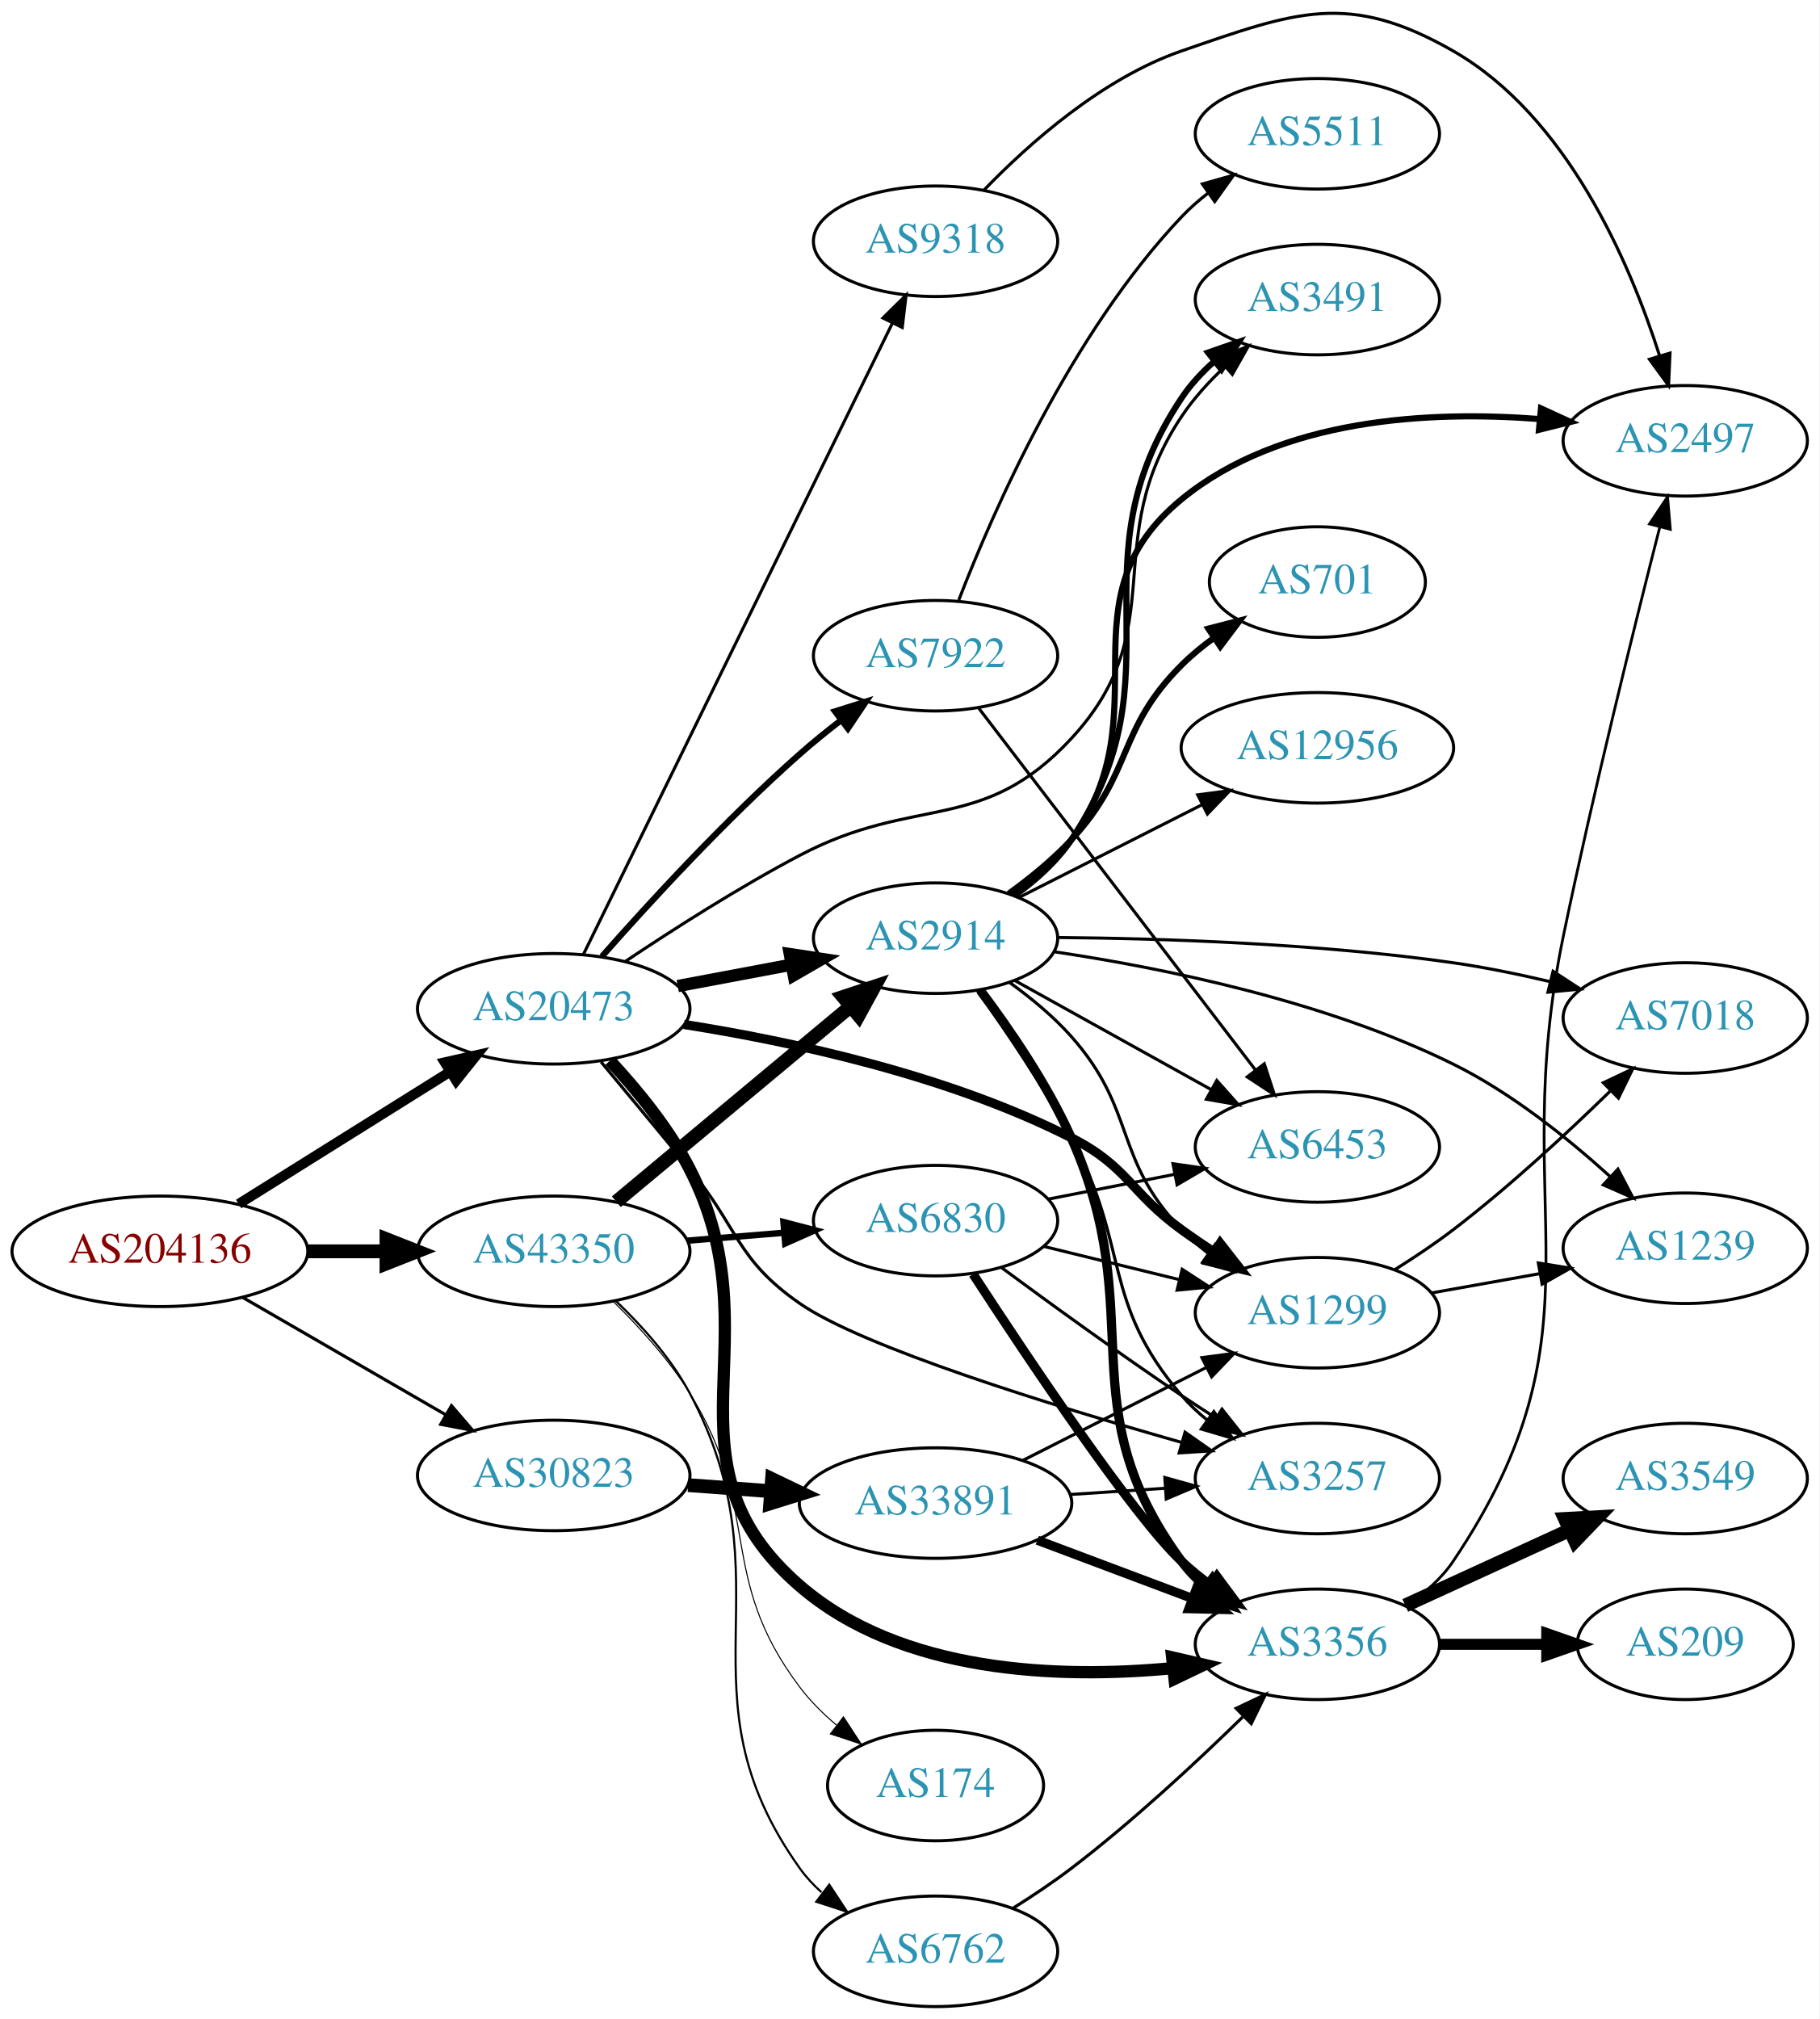
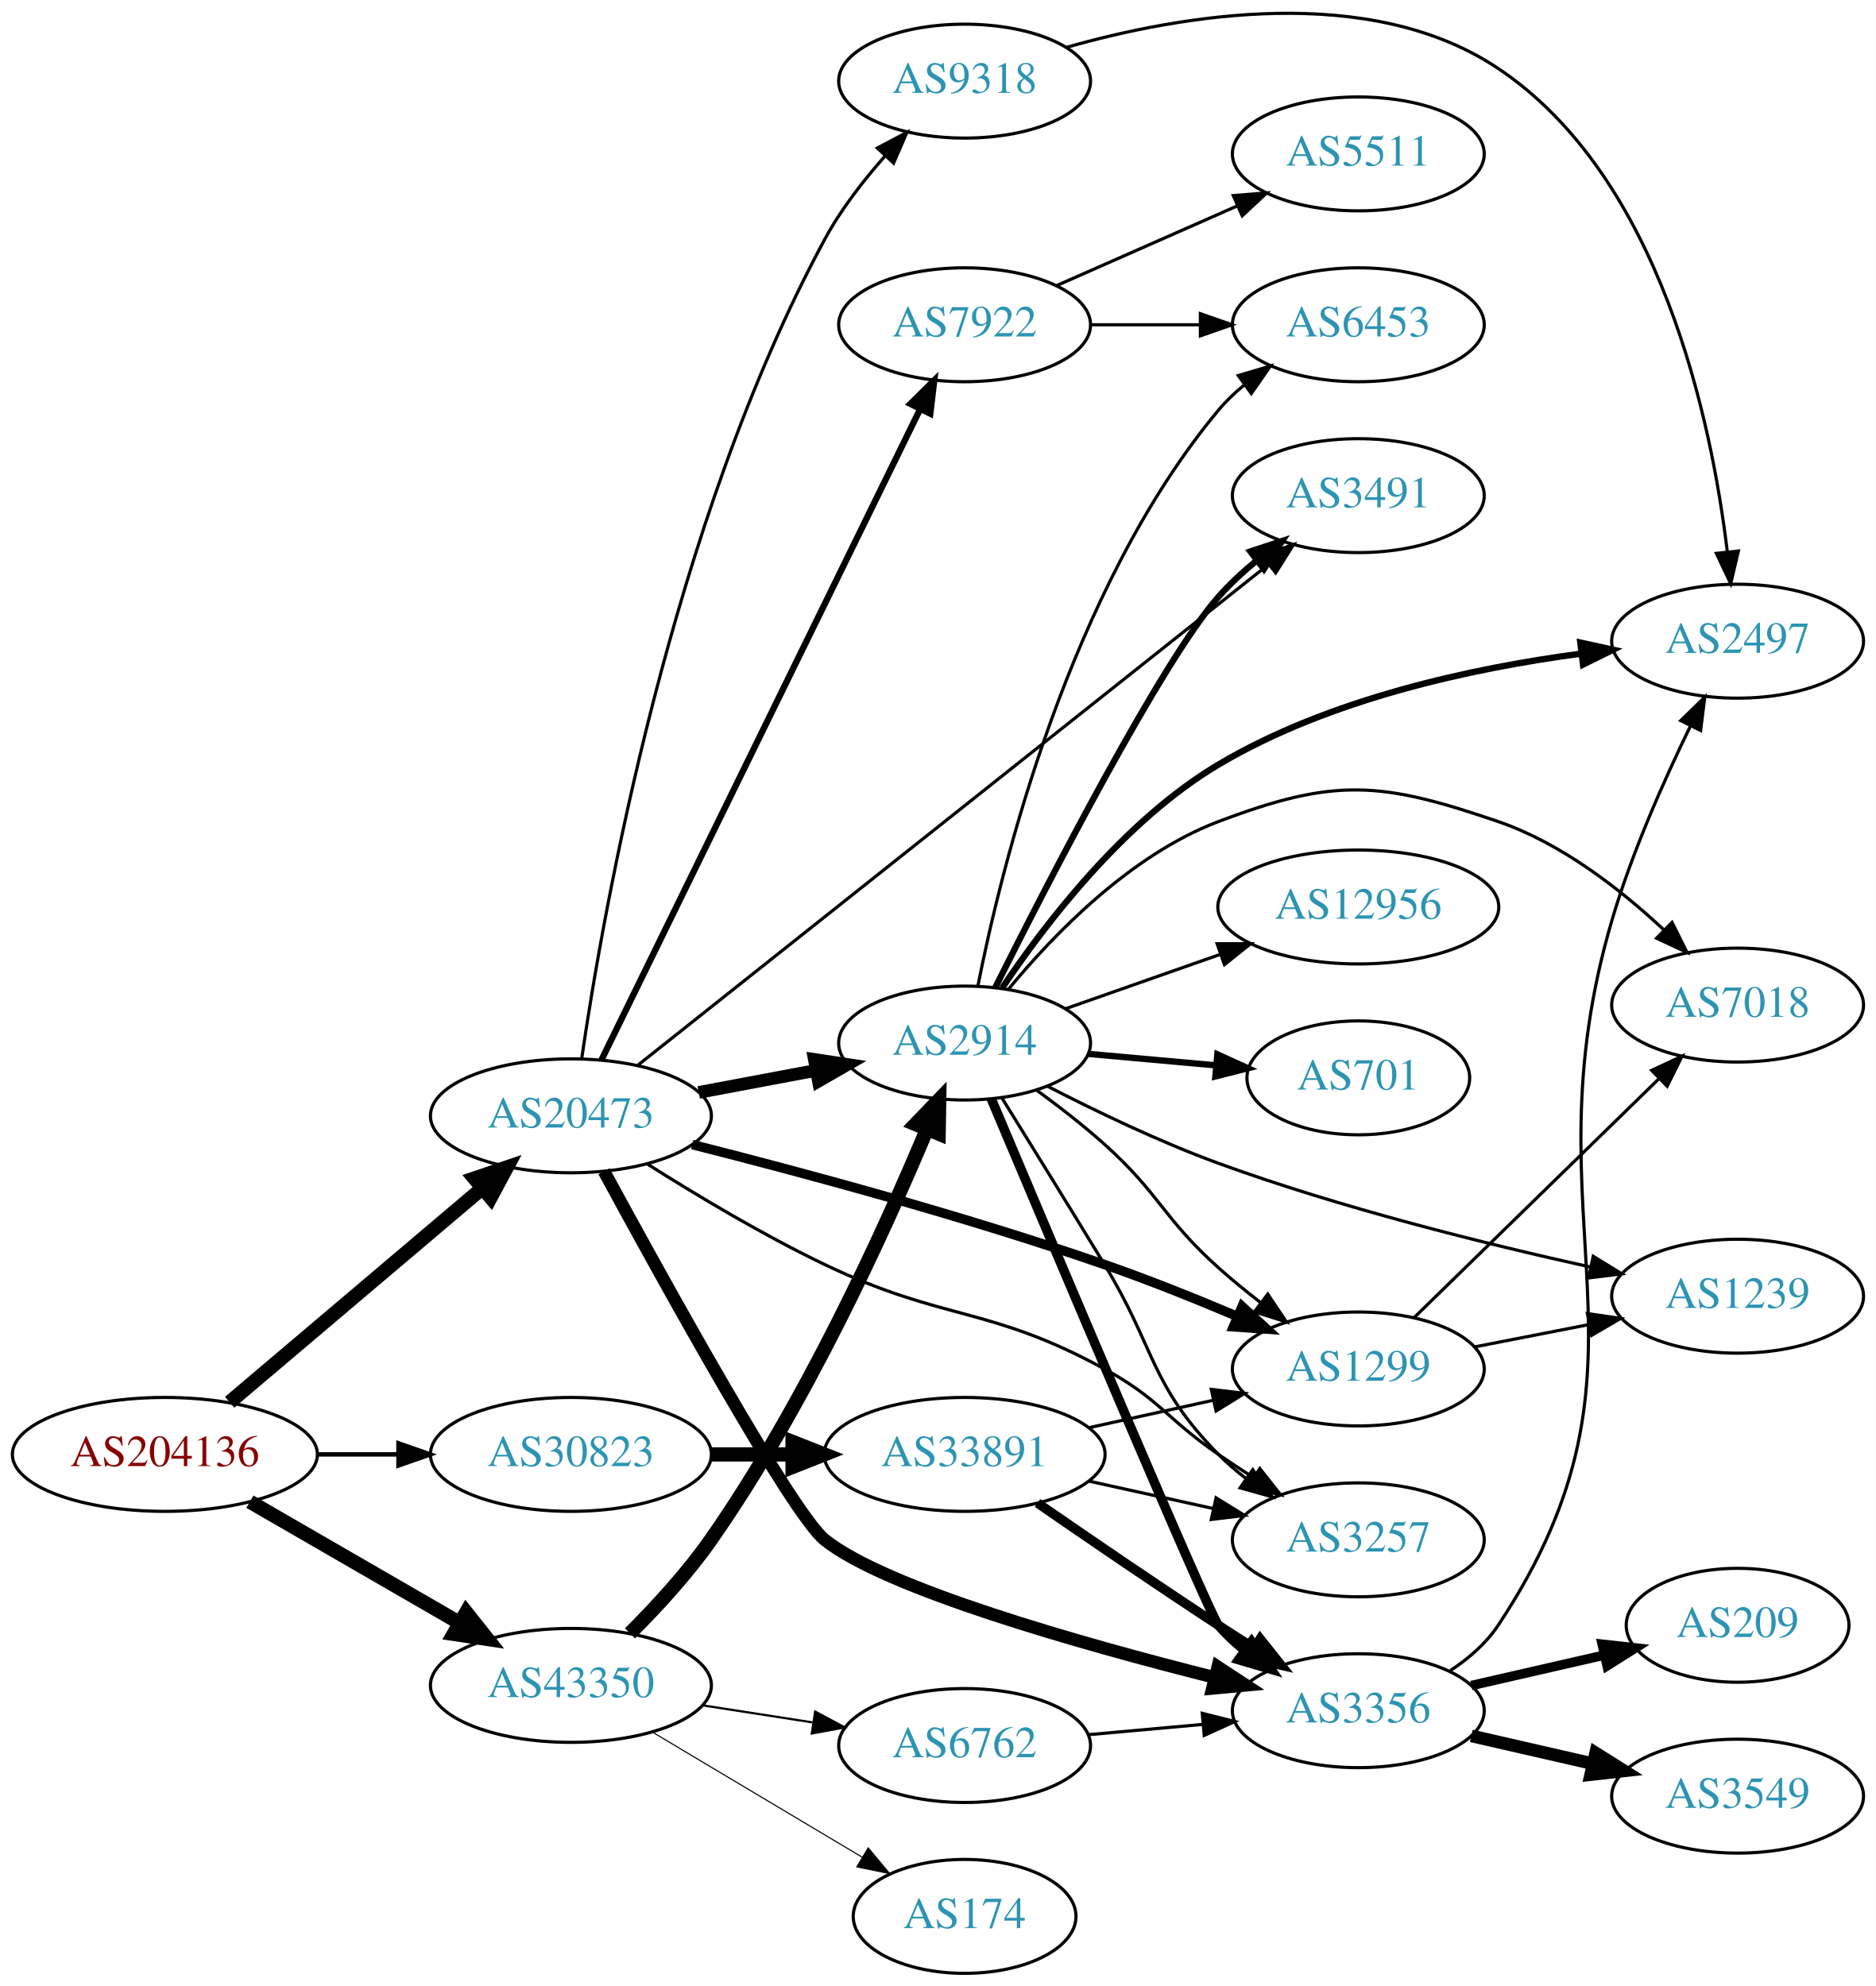
- <svg xmlns="http://www.w3.org/2000/svg" xmlns:xlink="http://www.w3.org/1999/xlink" width="593pt" height="658pt" viewBox="0.00 0.00 592.66 657.54">
-   <g id="graph0" class="graph" transform="scale(1 1) rotate(0) translate(4 653.538)">
-     <polygon fill="white" stroke="none" points="-4,4 -4,-653.538 588.661,-653.538 588.661,4 -4,4" />
+ <svg xmlns="http://www.w3.org/2000/svg" xmlns:xlink="http://www.w3.org/1999/xlink" width="593pt" height="628pt" viewBox="0.00 0.00 592.66 627.63">
+   <g id="graph0" class="graph" transform="scale(1 1) rotate(0) translate(4 623.634)">
+     <polygon fill="white" stroke="none" points="-4,4 -4,-623.634 588.661,-623.634 588.661,4 -4,4" />
    <g id="node1" class="node">
      <g id="a_node1">
        <a xlink:href="/asn/204136" xlink:title="AS204136 ~ SILENT-GHOST-AS [AT]">
-           <ellipse fill="#ffffff" stroke="black" cx="48.096" cy="-246" rx="48.192" ry="18" />
-           <text text-anchor="middle" x="48.096" y="-242.3" font-family="Times,serif" font-size="14.00" fill="#880000">AS204136</text>
+           <ellipse fill="#ffffff" stroke="black" cx="48.096" cy="-164" rx="48.192" ry="18" />
+           <text text-anchor="middle" x="48.096" y="-160.3" font-family="Times,serif" font-size="14.00" fill="#880000">AS204136</text>
        </a>
      </g>
    </g>
    <g id="node2" class="node">
      <g id="a_node2">
        <a xlink:href="/asn/20473" xlink:title="AS20473 ~ Choopa, LLC [US]">
-           <ellipse fill="#ffffff" stroke="black" cx="176.388" cy="-325" rx="44.393" ry="18" />
-           <text text-anchor="middle" x="176.388" y="-321.3" font-family="Times,serif" font-size="14.00" fill="#2c94b3">AS20473</text>
+           <ellipse fill="#ffffff" stroke="black" cx="176.388" cy="-271" rx="44.393" ry="18" />
+           <text text-anchor="middle" x="176.388" y="-267.3" font-family="Times,serif" font-size="14.00" fill="#2c94b3">AS20473</text>
        </a>
      </g>
    </g>
    <g id="edge1" class="edge">
-       <path fill="none" stroke="black" stroke-width="3.273" d="M73.746,-261.42C93.43,-273.733 121.185,-291.095 142.719,-304.565" />
-       <polygon fill="black" stroke="black" stroke-width="3.273" points="140.894,-307.552 151.229,-309.888 144.607,-301.617 140.894,-307.552" />
+       <path fill="none" stroke="black" stroke-width="4.5" d="M68.552,-180.484C89.936,-198.602 124.433,-227.829 148.419,-248.151" />
+       <polygon fill="black" stroke="black" stroke-width="4.5" points="145.941,-251.213 156.116,-254.673 151.032,-245.204 145.941,-251.213" />
    </g>
    <g id="node3" class="node">
      <g id="a_node3">
        <a xlink:href="/asn/30823" xlink:title="AS30823 ~ combahton GmbH [DE]">
-           <ellipse fill="#ffffff" stroke="black" cx="176.388" cy="-173" rx="44.393" ry="18" />
-           <text text-anchor="middle" x="176.388" y="-169.3" font-family="Times,serif" font-size="14.00" fill="#2c94b3">AS30823</text>
+           <ellipse fill="#ffffff" stroke="black" cx="176.388" cy="-164" rx="44.393" ry="18" />
+           <text text-anchor="middle" x="176.388" y="-160.3" font-family="Times,serif" font-size="14.00" fill="#2c94b3">AS30823</text>
        </a>
      </g>
    </g>
    <g id="edge2" class="edge">
-       <path fill="none" stroke="black" stroke-width="1.023" d="M74.957,-231.051C94.068,-220.005 120.276,-204.856 141.127,-192.803" />
-       <polygon fill="black" stroke="black" stroke-width="1.023" points="143.086,-195.714 149.992,-187.679 139.583,-189.654 143.086,-195.714" />
+       <path fill="none" stroke="black" stroke-width="1.406" d="M96.481,-164C104.742,-164 113.386,-164 121.799,-164" />
+       <polygon fill="black" stroke="black" stroke-width="1.406" points="121.904,-167.5 131.904,-164 121.904,-160.5 121.904,-167.5" />
    </g>
    <g id="node4" class="node">
      <g id="a_node4">
        <a xlink:href="/asn/43350" xlink:title="AS43350 ~ NForce Entertainment B.V. [NL]">
-           <ellipse fill="#ffffff" stroke="black" cx="176.388" cy="-246" rx="44.393" ry="18" />
-           <text text-anchor="middle" x="176.388" y="-242.3" font-family="Times,serif" font-size="14.00" fill="#2c94b3">AS43350</text>
+           <ellipse fill="#ffffff" stroke="black" cx="176.388" cy="-91" rx="44.393" ry="18" />
+           <text text-anchor="middle" x="176.388" y="-87.3" font-family="Times,serif" font-size="14.00" fill="#2c94b3">AS43350</text>
        </a>
      </g>
    </g>
    <g id="edge3" class="edge">
-       <path fill="none" stroke="black" stroke-width="4.5" d="M96.481,-246C104.742,-246 113.386,-246 121.799,-246" />
-       <polygon fill="black" stroke="black" stroke-width="4.5" points="121.904,-249.938 131.904,-246 121.904,-242.063 121.904,-249.938" />
+       <path fill="none" stroke="black" stroke-width="4.5" d="M74.957,-149.051C94.068,-138.005 120.276,-122.856 141.127,-110.803" />
+       <polygon fill="black" stroke="black" stroke-width="4.5" points="143.305,-114.093 149.992,-105.679 139.364,-107.275 143.305,-114.093" />
    </g>
    <g id="node5" class="node">
      <g id="a_node5">
-         <a xlink:href="/asn/3257" xlink:title="AS3257 ~ GTT [DE]">
-           <ellipse fill="#ffffff" stroke="black" cx="425.172" cy="-172" rx="39.794" ry="18" />
-           <text text-anchor="middle" x="425.172" y="-168.3" font-family="Times,serif" font-size="14.00" fill="#2c94b3">AS3257</text>
+         <a xlink:href="/asn/3491" xlink:title="AS3491 ~ PCCW Global, Inc. [US]">
+           <ellipse fill="#ffffff" stroke="black" cx="425.172" cy="-467" rx="39.794" ry="18" />
+           <text text-anchor="middle" x="425.172" y="-463.3" font-family="Times,serif" font-size="14.00" fill="#2c94b3">AS3491</text>
        </a>
      </g>
    </g>
    <g id="edge4" class="edge">
-       <path fill="none" stroke="black" d="M191.819,-307.693C200.229,-297.591 211.028,-284.591 220.584,-273 236.656,-253.504 235.822,-243.401 256.584,-229 276.981,-214.852 338.372,-195.861 380.897,-183.774" />
-       <polygon fill="black" stroke="black" points="382.052,-187.085 390.729,-181.006 380.155,-180.347 382.052,-187.085" />
+       <path fill="none" stroke="black" d="M197.583,-287.04C241.655,-322.042 346.512,-405.321 396.606,-445.107" />
+       <polygon fill="black" stroke="black" points="394.721,-448.079 404.728,-451.558 399.074,-442.597 394.721,-448.079" />
    </g>
    <g id="node6" class="node">
      <g id="a_node6">
-         <a xlink:href="/asn/3356" xlink:title="AS3356 ~ Level 3 Parent, LLC [US]">
-           <ellipse fill="#ffffff" stroke="black" cx="425.172" cy="-118" rx="39.794" ry="18" />
-           <text text-anchor="middle" x="425.172" y="-114.3" font-family="Times,serif" font-size="14.00" fill="#2c94b3">AS3356</text>
+         <a xlink:href="/asn/1299" xlink:title="AS1299 ~ Telia Carrier [EU]">
+           <ellipse fill="#ffffff" stroke="black" cx="425.172" cy="-191" rx="39.794" ry="18" />
+           <text text-anchor="middle" x="425.172" y="-187.3" font-family="Times,serif" font-size="14.00" fill="#2c94b3">AS1299</text>
        </a>
      </g>
    </g>
    <g id="edge5" class="edge">
-       <path fill="none" stroke="black" stroke-width="4" d="M194.679,-308.099C203.572,-298.54 213.915,-285.935 220.584,-273 249.233,-217.424 209.266,-177.873 256.584,-137 289.599,-108.481 340.951,-106.722 378.112,-110.235" />
-       <polygon fill="black" stroke="black" stroke-width="4" points="377.866,-113.729 388.19,-111.348 378.635,-106.771 377.866,-113.729" />
+       <path fill="none" stroke="black" stroke-width="3" d="M214.732,-261.914C248.961,-253.259 300.871,-239.31 344.976,-224 358.903,-219.165 373.9,-213.136 387.056,-207.559" />
+       <polygon fill="black" stroke="black" stroke-width="3" points="388.463,-210.764 396.27,-203.601 385.7,-204.332 388.463,-210.764" />
    </g>
    <g id="node7" class="node">
      <g id="a_node7">
-         <a xlink:href="/asn/7922" xlink:title="AS7922 ~ Comcast Cable Communications, LLC [US]">
-           <ellipse fill="#ffffff" stroke="black" cx="300.78" cy="-440" rx="39.794" ry="18" />
-           <text text-anchor="middle" x="300.78" y="-436.3" font-family="Times,serif" font-size="14.00" fill="#2c94b3">AS7922</text>
+         <a xlink:href="/asn/2914" xlink:title="AS2914 ~ NTT America, Inc. [US]">
+           <ellipse fill="#ffffff" stroke="black" cx="300.78" cy="-294" rx="39.794" ry="18" />
+           <text text-anchor="middle" x="300.78" y="-290.3" font-family="Times,serif" font-size="14.00" fill="#2c94b3">AS2914</text>
        </a>
      </g>
    </g>
    <g id="edge6" class="edge">
-       <path fill="none" stroke="black" stroke-width="2" d="M192.08,-342.039C207.418,-359.421 232.544,-386.779 256.584,-408 260.782,-411.706 265.385,-415.433 269.972,-418.967" />
-       <polygon fill="black" stroke="black" stroke-width="2" points="268.021,-421.878 278.122,-425.074 272.219,-416.276 268.021,-421.878" />
+       <path fill="none" stroke="black" stroke-width="4" d="M216.787,-278.404C228.579,-280.62 241.614,-283.069 253.791,-285.358" />
+       <polygon fill="black" stroke="black" stroke-width="4" points="253.297,-288.826 263.772,-287.233 254.59,-281.947 253.297,-288.826" />
    </g>
    <g id="node8" class="node">
      <g id="a_node8">
-         <a xlink:href="/asn/1299" xlink:title="AS1299 ~ Telia Carrier [EU]">
-           <ellipse fill="#ffffff" stroke="black" cx="425.172" cy="-226" rx="39.794" ry="18" />
-           <text text-anchor="middle" x="425.172" y="-222.3" font-family="Times,serif" font-size="14.00" fill="#2c94b3">AS1299</text>
+         <a xlink:href="/asn/3356" xlink:title="AS3356 ~ Level 3 Parent, LLC [US]">
+           <ellipse fill="#ffffff" stroke="black" cx="425.172" cy="-83" rx="39.794" ry="18" />
+           <text text-anchor="middle" x="425.172" y="-79.3" font-family="Times,serif" font-size="14.00" fill="#2c94b3">AS3356</text>
        </a>
      </g>
    </g>
    <g id="edge7" class="edge">
-       <path fill="none" stroke="black" stroke-width="3" d="M218.81,-319.9C253.884,-314.371 304.731,-303.45 344.976,-283 363.543,-273.565 364.106,-265.215 380.976,-253 384.36,-250.549 387.967,-248.084 391.599,-245.692" />
-       <polygon fill="black" stroke="black" stroke-width="3" points="393.497,-248.632 400.025,-240.287 389.718,-242.74 393.497,-248.632" />
+       <path fill="none" stroke="black" stroke-width="4" d="M186.838,-253.467C205.521,-219.046 246.267,-145.247 256.584,-137 275.76,-121.671 336.847,-104.32 379.704,-93.518" />
+       <polygon fill="black" stroke="black" stroke-width="4" points="380.768,-96.86 389.629,-91.051 379.08,-90.067 380.768,-96.86" />
    </g>
    <g id="node9" class="node">
      <g id="a_node9">
-         <a xlink:href="/asn/9318" xlink:title="AS9318 ~ SK Broadband Co Ltd [KR]">
-           <ellipse fill="#ffffff" stroke="black" cx="300.78" cy="-575" rx="39.794" ry="18" />
-           <text text-anchor="middle" x="300.78" y="-571.3" font-family="Times,serif" font-size="14.00" fill="#2c94b3">AS9318</text>
+         <a xlink:href="/asn/7922" xlink:title="AS7922 ~ Comcast Cable Communications, LLC [US]">
+           <ellipse fill="#ffffff" stroke="black" cx="300.78" cy="-521" rx="39.794" ry="18" />
+           <text text-anchor="middle" x="300.78" y="-517.3" font-family="Times,serif" font-size="14.00" fill="#2c94b3">AS7922</text>
        </a>
      </g>
    </g>
    <g id="edge8" class="edge">
-       <path fill="none" stroke="black" d="M185.994,-342.58C207.106,-385.702 261.563,-496.939 286.704,-548.291" />
-       <polygon fill="black" stroke="black" points="283.642,-549.997 291.183,-557.44 289.929,-546.919 283.642,-549.997" />
+       <path fill="none" stroke="black" stroke-width="2" d="M185.994,-288.58C207.106,-331.702 261.563,-442.939 286.704,-494.291" />
+       <polygon fill="black" stroke="black" stroke-width="2" points="283.642,-495.997 291.183,-503.44 289.929,-492.919 283.642,-495.997" />
    </g>
    <g id="node10" class="node">
      <g id="a_node10">
-         <a xlink:href="/asn/2914" xlink:title="AS2914 ~ NTT America, Inc. [US]">
-           <ellipse fill="#ffffff" stroke="black" cx="300.78" cy="-348" rx="39.794" ry="18" />
-           <text text-anchor="middle" x="300.78" y="-344.3" font-family="Times,serif" font-size="14.00" fill="#2c94b3">AS2914</text>
+         <a xlink:href="/asn/3257" xlink:title="AS3257 ~ GTT [DE]">
+           <ellipse fill="#ffffff" stroke="black" cx="425.172" cy="-137" rx="39.794" ry="18" />
+           <text text-anchor="middle" x="425.172" y="-133.3" font-family="Times,serif" font-size="14.00" fill="#2c94b3">AS3257</text>
        </a>
      </g>
    </g>
    <g id="edge9" class="edge">
-       <path fill="none" stroke="black" stroke-width="4" d="M216.787,-332.404C228.579,-334.62 241.614,-337.069 253.791,-339.358" />
-       <polygon fill="black" stroke="black" stroke-width="4" points="253.297,-342.826 263.772,-341.233 254.59,-335.947 253.297,-342.826" />
+       <path fill="none" stroke="black" d="M200.692,-255.672C216.156,-245.88 237.115,-233.319 256.584,-224 294.407,-205.894 308.183,-211.119 344.976,-191 362.524,-181.404 364.481,-175.311 380.976,-164 384.504,-161.581 388.241,-159.111 391.983,-156.698" />
+       <polygon fill="black" stroke="black" points="394.054,-159.528 400.623,-151.216 390.304,-153.618 394.054,-159.528" />
    </g>
    <g id="node11" class="node">
      <g id="a_node11">
-         <a xlink:href="/asn/3491" xlink:title="AS3491 ~ PCCW Global, Inc. [US]">
-           <ellipse fill="#ffffff" stroke="black" cx="425.172" cy="-556" rx="39.794" ry="18" />
-           <text text-anchor="middle" x="425.172" y="-552.3" font-family="Times,serif" font-size="14.00" fill="#2c94b3">AS3491</text>
+         <a xlink:href="/asn/9318" xlink:title="AS9318 ~ SK Broadband Co Ltd [KR]">
+           <ellipse fill="#ffffff" stroke="black" cx="300.78" cy="-598" rx="39.794" ry="18" />
+           <text text-anchor="middle" x="300.78" y="-594.3" font-family="Times,serif" font-size="14.00" fill="#2c94b3">AS9318</text>
        </a>
      </g>
    </g>
    <g id="edge10" class="edge">
-       <path fill="none" stroke="black" d="M199.699,-340.414C215.266,-350.834 236.728,-364.547 256.584,-375 294.422,-394.92 315.905,-381.64 344.976,-413 378.514,-449.179 353.537,-477.001 380.976,-518 384.858,-523.8 389.838,-529.265 395.029,-534.146" />
-       <polygon fill="black" stroke="black" points="392.853,-536.892 402.681,-540.849 397.466,-531.627 392.853,-536.892" />
+       <path fill="none" stroke="black" d="M179.809,-289.195C186.479,-335.035 207.95,-458.017 256.584,-548 261.656,-557.385 268.744,-566.55 275.713,-574.416" />
+       <polygon fill="black" stroke="black" points="273.2,-576.853 282.564,-581.81 278.334,-572.096 273.2,-576.853" />
    </g>
    <g id="node21" class="node">
      <g id="a_node21">
        <a xlink:href="/asn/33891" xlink:title="AS33891 ~ CORE-BACKBONE GMBH GLOBAL NETWORK [DE]">
          <ellipse fill="#ffffff" stroke="black" cx="300.78" cy="-164" rx="44.393" ry="18" />
          <text text-anchor="middle" x="300.78" y="-160.3" font-family="Times,serif" font-size="14.00" fill="#2c94b3">AS33891</text>
        </a>
      </g>
    </g>
    <g id="edge29" class="edge">
-       <path fill="none" stroke="black" stroke-width="4.5" d="M220.194,-169.852C228.909,-169.211 238.172,-168.53 247.182,-167.868" />
-       <polygon fill="black" stroke="black" stroke-width="4.5" points="247.519,-171.791 257.204,-167.131 246.942,-163.937 247.519,-171.791" />
-     </g>
-     <g id="edge34" class="edge">
-       <path fill="none" stroke="black" stroke-width="4.5" d="M196.781,-262.162C217.402,-279.348 250.154,-306.642 273.177,-325.83" />
-       <polygon fill="black" stroke="black" stroke-width="4.5" points="270.676,-328.871 280.879,-332.249 275.718,-322.822 270.676,-328.871" />
+       <path fill="none" stroke="black" stroke-width="4.5" d="M220.883,-164C229.089,-164 237.761,-164 246.233,-164" />
+       <polygon fill="black" stroke="black" stroke-width="4.5" points="246.424,-167.938 256.424,-164 246.424,-160.063 246.424,-167.938" />
+     </g>
+     <g id="edge33" class="edge">
+       <path fill="none" stroke="black" stroke-width="4.5" d="M195.05,-107.457C203.415,-115.808 213.172,-126.409 220.584,-137 250.246,-179.388 275.342,-234.457 288.919,-266.842" />
+       <polygon fill="black" stroke="black" stroke-width="4.5" points="285.296,-268.387 292.754,-276.125 292.575,-265.38 285.296,-268.387" />
    </g>
    <g id="node22" class="node">
      <g id="a_node22">
-         <a xlink:href="/asn/6830" xlink:title="AS6830 ~ LibertyGlobal [AT]">
-           <ellipse fill="#ffffff" stroke="black" cx="300.78" cy="-256" rx="39.794" ry="18" />
-           <text text-anchor="middle" x="300.78" y="-252.3" font-family="Times,serif" font-size="14.00" fill="#2c94b3">AS6830</text>
-         </a>
-       </g>
-     </g>
-     <g id="edge33" class="edge">
-       <path fill="none" stroke="black" stroke-width="2.077" d="M219.851,-249.469C230,-250.299 240.91,-251.19 251.308,-252.04" />
-       <polygon fill="black" stroke="black" stroke-width="2.077" points="251.235,-255.545 261.487,-252.871 251.805,-248.568 251.235,-255.545" />
+         <a xlink:href="/asn/6762" xlink:title="AS6762 ~ TELECOM ITALIA SPARKLE S.p.A. [IT]">
+           <ellipse fill="#ffffff" stroke="black" cx="300.78" cy="-72" rx="39.794" ry="18" />
+           <text text-anchor="middle" x="300.78" y="-68.3" font-family="Times,serif" font-size="14.00" fill="#2c94b3">AS6762</text>
+         </a>
+       </g>
+     </g>
+     <g id="edge34" class="edge">
+       <path fill="none" stroke="black" stroke-width="0.692" d="M218.142,-84.673C229.216,-82.954 241.299,-81.078 252.693,-79.31" />
+       <polygon fill="black" stroke="black" stroke-width="0.692" points="253.568,-82.716 262.913,-77.723 252.494,-75.799 253.568,-82.716" />
    </g>
    <g id="node23" class="node">
      <g id="a_node23">
-         <a xlink:href="/asn/6762" xlink:title="AS6762 ~ TELECOM ITALIA SPARKLE S.p.A. [IT]">
-           <ellipse fill="#ffffff" stroke="black" cx="300.78" cy="-18" rx="39.794" ry="18" />
-           <text text-anchor="middle" x="300.78" y="-14.3" font-family="Times,serif" font-size="14.00" fill="#2c94b3">AS6762</text>
+         <a xlink:href="/asn/174" xlink:title="AS174 ~ Cogent Communications [US]">
+           <ellipse fill="#ffffff" stroke="black" cx="300.78" cy="-18" rx="35.194" ry="18" />
+           <text text-anchor="middle" x="300.78" y="-14.3" font-family="Times,serif" font-size="14.00" fill="#2c94b3">AS174</text>
        </a>
      </g>
    </g>
    <g id="edge35" class="edge">
-       <path fill="none" stroke="black" stroke-width="0.692" d="M196.637,-229.83C205.16,-221.702 214.591,-211.206 220.584,-200 253.936,-137.636 215.481,-102.552 256.584,-45 258.588,-42.193 260.984,-39.615 263.607,-37.261" />
-       <polygon fill="black" stroke="black" stroke-width="0.692" points="266.159,-39.716 271.985,-30.866 261.912,-34.151 266.159,-39.716" />
-     </g>
-     <g id="node24" class="node">
-       <g id="a_node24">
-         <a xlink:href="/asn/174" xlink:title="AS174 ~ Cogent Communications [US]">
-           <ellipse fill="#ffffff" stroke="black" cx="300.78" cy="-72" rx="35.194" ry="18" />
-           <text text-anchor="middle" x="300.78" y="-68.3" font-family="Times,serif" font-size="14.00" fill="#2c94b3">AS174</text>
-         </a>
-       </g>
-     </g>
-     <g id="edge36" class="edge">
-       <path fill="none" stroke="black" stroke-width="0.346" d="M195.992,-229.457C204.374,-221.248 213.872,-210.791 220.584,-200 244.648,-161.305 229.152,-140.386 256.584,-104 259.955,-99.529 264.118,-95.395 268.518,-91.687" />
-       <polygon fill="black" stroke="black" stroke-width="0.346" points="270.78,-94.363 276.572,-85.491 266.512,-88.815 270.78,-94.363" />
+       <path fill="none" stroke="black" stroke-width="0.346" d="M202.155,-76.227C221.261,-64.832 247.815,-48.994 268.406,-36.712" />
+       <polygon fill="black" stroke="black" stroke-width="0.346" points="270.317,-39.648 277.113,-31.52 266.731,-33.636 270.317,-39.648" />
+     </g>
+     <g id="node14" class="node">
+       <g id="a_node14">
+         <a xlink:href="/asn/1239" xlink:title="AS1239 ~ Sprint [US]">
+           <ellipse fill="#ffffff" stroke="black" cx="545.014" cy="-214" rx="39.794" ry="18" />
+           <text text-anchor="middle" x="545.014" y="-210.3" font-family="Times,serif" font-size="14.00" fill="#2c94b3">AS1239</text>
+         </a>
+       </g>
+     </g>
+     <g id="edge25" class="edge">
+       <path fill="none" stroke="black" d="M461.848,-197.963C473.28,-200.194 486.102,-202.697 498.155,-205.049" />
+       <polygon fill="black" stroke="black" points="497.567,-208.501 508.053,-206.981 498.908,-201.63 497.567,-208.501" />
+     </g>
+     <g id="node16" class="node">
+       <g id="a_node16">
+         <a xlink:href="/asn/7018" xlink:title="AS7018 ~ AT&amp;T Services, Inc. [US]">
+           <ellipse fill="#ffffff" stroke="black" cx="545.014" cy="-306" rx="39.794" ry="18" />
+           <text text-anchor="middle" x="545.014" y="-302.3" font-family="Times,serif" font-size="14.00" fill="#2c94b3">AS7018</text>
+         </a>
+       </g>
+     </g>
+     <g id="edge24" class="edge">
+       <path fill="none" stroke="black" d="M442.806,-207.233C462.984,-226.924 497.147,-260.263 520.134,-282.696" />
+       <polygon fill="black" stroke="black" points="517.864,-285.37 527.465,-289.85 522.753,-280.361 517.864,-285.37" />
+     </g>
+     <g id="edge13" class="edge">
+       <path fill="none" stroke="black" stroke-width="2" d="M310.424,-311.465C326.959,-344.494 363.014,-414.623 380.976,-435 384.511,-439.01 388.627,-442.828 392.886,-446.339" />
+       <polygon fill="black" stroke="black" stroke-width="2" points="391.078,-449.363 401.14,-452.681 395.343,-443.813 391.078,-449.363" />
+     </g>
+     <g id="edge19" class="edge">
+       <path fill="none" stroke="black" d="M323.495,-279.138C330.567,-273.981 338.308,-267.985 344.976,-262 362.53,-246.243 363.421,-238.757 380.976,-223 385.143,-219.259 389.73,-215.515 394.31,-211.973" />
+       <polygon fill="black" stroke="black" points="396.558,-214.662 402.457,-205.862 392.357,-209.063 396.558,-214.662" />
+     </g>
+     <g id="edge14" class="edge">
+       <path fill="none" stroke="black" stroke-width="3" d="M309.19,-276.404C328.315,-231.04 378.052,-113.406 380.976,-110 383.424,-107.148 386.249,-104.499 389.26,-102.063" />
+       <polygon fill="black" stroke="black" stroke-width="3" points="391.448,-104.801 397.528,-96.125 387.364,-99.116 391.448,-104.801" />
+     </g>
+     <g id="edge20" class="edge">
+       <path fill="none" stroke="black" d="M312.491,-276.777C321.268,-262.63 333.989,-242.055 344.976,-224 361.142,-197.434 359.187,-186.189 380.976,-164 383.609,-161.318 386.559,-158.783 389.647,-156.419" />
+       <polygon fill="black" stroke="black" points="391.821,-159.17 398.023,-150.58 387.818,-153.427 391.821,-159.17" />
    </g>
    <g id="node12" class="node">
      <g id="a_node12">
-         <a xlink:href="/asn/2497" xlink:title="AS2497 ~ Internet Initiative Japan Inc. [JP]">
-           <ellipse fill="#ffffff" stroke="black" cx="545.014" cy="-510" rx="39.794" ry="18" />
-           <text text-anchor="middle" x="545.014" y="-506.3" font-family="Times,serif" font-size="14.00" fill="#2c94b3">AS2497</text>
+         <a xlink:href="/asn/701" xlink:title="AS701 ~ UUNET [US]">
+           <ellipse fill="#ffffff" stroke="black" cx="425.172" cy="-283" rx="35.194" ry="18" />
+           <text text-anchor="middle" x="425.172" y="-279.3" font-family="Times,serif" font-size="14.00" fill="#2c94b3">AS701</text>
        </a>
      </g>
    </g>
    <g id="edge11" class="edge">
-       <path fill="none" stroke="black" stroke-width="0.9" d="M454.187,-130.713C459.994,-134.541 465.511,-139.281 469.368,-145 520.852,-221.327 486.614,-258.863 505.368,-349 515.1,-395.776 528.486,-449.681 536.678,-481.739" />
-       <polygon fill="black" stroke="black" stroke-width="0.9" points="533.367,-482.916 539.245,-491.731 540.147,-481.175 533.367,-482.916" />
+       <path fill="none" stroke="black" stroke-width="2" d="M339.834,-290.58C352.57,-289.435 366.873,-288.15 380.033,-286.967" />
+       <polygon fill="black" stroke="black" stroke-width="2" points="380.643,-290.426 390.29,-286.045 380.016,-283.454 380.643,-290.426" />
    </g>
    <g id="node13" class="node">
      <g id="a_node13">
-         <a xlink:href="/asn/3549" xlink:title="AS3549 ~ Level 3 Parent, LLC [US]">
-           <ellipse fill="#ffffff" stroke="black" cx="545.014" cy="-172" rx="39.794" ry="18" />
-           <text text-anchor="middle" x="545.014" y="-168.3" font-family="Times,serif" font-size="14.00" fill="#2c94b3">AS3549</text>
+         <a xlink:href="/asn/2497" xlink:title="AS2497 ~ Internet Initiative Japan Inc. [JP]">
+           <ellipse fill="#ffffff" stroke="black" cx="545.014" cy="-421" rx="39.794" ry="18" />
+           <text text-anchor="middle" x="545.014" y="-417.3" font-family="Times,serif" font-size="14.00" fill="#2c94b3">AS2497</text>
        </a>
      </g>
    </g>
    <g id="edge12" class="edge">
-       <path fill="none" stroke="black" stroke-width="4.5" d="M453.801,-130.661C469.758,-137.973 490.028,-147.261 507.311,-155.181" />
-       <polygon fill="black" stroke="black" stroke-width="4.5" points="505.827,-158.832 516.559,-159.419 509.108,-151.673 505.827,-158.832" />
-     </g>
-     <g id="node14" class="node">
-       <g id="a_node14">
-         <a xlink:href="/asn/209" xlink:title="AS209 ~ CenturyLink Communications, LLC [US]">
-           <ellipse fill="#ffffff" stroke="black" cx="545.014" cy="-118" rx="35.194" ry="18" />
-           <text text-anchor="middle" x="545.014" y="-114.3" font-family="Times,serif" font-size="14.00" fill="#2c94b3">AS209</text>
-         </a>
-       </g>
-     </g>
-     <g id="edge13" class="edge">
-       <path fill="none" stroke="black" stroke-width="3.6" d="M465.085,-118C476.171,-118 488.331,-118 499.713,-118" />
-       <polygon fill="black" stroke="black" stroke-width="3.6" points="499.895,-121.5 509.895,-118 499.895,-114.5 499.895,-121.5" />
+       <path fill="none" stroke="black" stroke-width="2" d="M312.658,-311.432C326.168,-331.584 351.119,-364.248 380.976,-382 416.003,-402.825 461.486,-412.537 495.509,-417.062" />
+       <polygon fill="black" stroke="black" stroke-width="2" points="495.325,-420.565 505.676,-418.306 496.176,-413.617 495.325,-420.565" />
+     </g>
+     <g id="edge15" class="edge">
+       <path fill="none" stroke="black" d="M326.914,-280.382C342.219,-272.486 362.351,-262.793 380.976,-256 419.797,-241.84 465.463,-230.511 498.575,-223.204" />
+       <polygon fill="black" stroke="black" points="499.396,-226.607 508.426,-221.067 497.912,-219.767 499.396,-226.607" />
    </g>
    <g id="node15" class="node">
      <g id="a_node15">
        <a xlink:href="/asn/6453" xlink:title="AS6453 ~ TATA COMMUNICATIONS (AMERICA) INC [US]">
-           <ellipse fill="#ffffff" stroke="black" cx="425.172" cy="-280" rx="39.794" ry="18" />
-           <text text-anchor="middle" x="425.172" y="-276.3" font-family="Times,serif" font-size="14.00" fill="#2c94b3">AS6453</text>
-         </a>
-       </g>
-     </g>
-     <g id="edge14" class="edge">
-       <path fill="none" stroke="black" d="M314.878,-422.877C336.502,-394.608 379.773,-338.041 404.896,-305.199" />
-       <polygon fill="black" stroke="black" points="407.872,-307.069 411.168,-297 402.312,-302.816 407.872,-307.069" />
-     </g>
-     <g id="node16" class="node">
-       <g id="a_node16">
-         <a xlink:href="/asn/5511" xlink:title="AS5511 ~ Orange S.A. [FR]">
-           <ellipse fill="#ffffff" stroke="black" cx="425.172" cy="-610" rx="39.794" ry="18" />
-           <text text-anchor="middle" x="425.172" y="-606.3" font-family="Times,serif" font-size="14.00" fill="#2c94b3">AS5511</text>
-         </a>
-       </g>
-     </g>
-     <g id="edge15" class="edge">
-       <path fill="none" stroke="black" d="M308.339,-458.107C319.576,-487.191 344.846,-544.907 380.976,-583 383.562,-585.727 386.481,-588.293 389.549,-590.676" />
-       <polygon fill="black" stroke="black" points="387.704,-593.656 397.898,-596.541 391.728,-587.929 387.704,-593.656" />
+           <ellipse fill="#ffffff" stroke="black" cx="425.172" cy="-521" rx="39.794" ry="18" />
+           <text text-anchor="middle" x="425.172" y="-517.3" font-family="Times,serif" font-size="14.00" fill="#2c94b3">AS6453</text>
+         </a>
+       </g>
+     </g>
+     <g id="edge16" class="edge">
+       <path fill="none" stroke="black" d="M304.957,-311.966C312.372,-349.51 333.885,-437.475 380.976,-494 383.382,-496.888 386.179,-499.561 389.172,-502.011" />
+       <polygon fill="black" stroke="black" points="387.261,-504.948 397.416,-507.97 391.362,-499.275 387.261,-504.948" />
+     </g>
+     <g id="edge17" class="edge">
+       <path fill="none" stroke="black" d="M314.726,-311.125C328.845,-328.239 353.174,-353.474 380.976,-364 417.716,-377.91 432.206,-376.74 469.368,-364 489.224,-357.193 507.871,-342.71 521.562,-329.921" />
+       <polygon fill="black" stroke="black" points="524.299,-332.141 529.022,-322.657 519.416,-327.126 524.299,-332.141" />
    </g>
    <g id="node17" class="node">
      <g id="a_node17">
-         <a xlink:href="/asn/7018" xlink:title="AS7018 ~ AT&amp;T Services, Inc. [US]">
-           <ellipse fill="#ffffff" stroke="black" cx="545.014" cy="-322" rx="39.794" ry="18" />
-           <text text-anchor="middle" x="545.014" y="-318.3" font-family="Times,serif" font-size="14.00" fill="#2c94b3">AS7018</text>
-         </a>
-       </g>
-     </g>
-     <g id="edge16" class="edge">
-       <path fill="none" stroke="black" d="M450.473,-240.079C456.785,-244.033 463.465,-248.49 469.368,-253 487.472,-266.831 506.299,-284.258 520.516,-298.139" />
-       <polygon fill="black" stroke="black" points="518.333,-300.902 527.907,-305.439 523.252,-295.922 518.333,-300.902" />
+         <a xlink:href="/asn/12956" xlink:title="AS12956 ~ TELXIUS [ES]">
+           <ellipse fill="#ffffff" stroke="black" cx="425.172" cy="-337" rx="44.393" ry="18" />
+           <text text-anchor="middle" x="425.172" y="-333.3" font-family="Times,serif" font-size="14.00" fill="#2c94b3">AS12956</text>
+         </a>
+       </g>
+     </g>
+     <g id="edge18" class="edge">
+       <path fill="none" stroke="black" d="M332.664,-304.851C347.443,-310.043 365.376,-316.343 381.438,-321.986" />
+       <polygon fill="black" stroke="black" points="380.557,-325.386 391.152,-325.399 382.877,-318.782 380.557,-325.386" />
+     </g>
+     <g id="edge23" class="edge">
+       <path fill="none" stroke="black" d="M454.247,-95.673C460.052,-99.502 465.552,-104.253 469.368,-110 524.898,-193.639 476.955,-236.71 505.368,-333 511.605,-354.138 521.693,-376.888 529.999,-393.961" />
+       <polygon fill="black" stroke="black" points="527.056,-395.904 534.64,-403.302 533.325,-392.789 527.056,-395.904" />
    </g>
    <g id="node18" class="node">
      <g id="a_node18">
-         <a xlink:href="/asn/1239" xlink:title="AS1239 ~ Sprint [US]">
-           <ellipse fill="#ffffff" stroke="black" cx="545.014" cy="-247" rx="39.794" ry="18" />
-           <text text-anchor="middle" x="545.014" y="-243.3" font-family="Times,serif" font-size="14.00" fill="#2c94b3">AS1239</text>
-         </a>
-       </g>
-     </g>
-     <g id="edge17" class="edge">
-       <path fill="none" stroke="black" d="M462.49,-232.472C473.579,-234.448 485.926,-236.648 497.589,-238.727" />
-       <polygon fill="black" stroke="black" points="497.154,-242.204 507.613,-240.513 498.382,-235.313 497.154,-242.204" />
-     </g>
-     <g id="edge18" class="edge">
-       <path fill="none" stroke="black" d="M316.523,-591.635C331.144,-606.768 355.059,-628.062 380.976,-637 418.115,-649.808 435.27,-656.51 469.368,-637 506.463,-615.775 526.937,-568.144 536.682,-537.626" />
-       <polygon fill="black" stroke="black" points="540.05,-538.579 539.584,-527.995 533.348,-536.56 540.05,-538.579" />
-     </g>
-     <g id="edge26" class="edge">
-       <path fill="none" stroke="black" d="M314.404,-330.879C323.535,-318.072 335.824,-299.924 344.976,-283 364.296,-247.272 354.545,-229.842 380.976,-199 383.422,-196.146 386.246,-193.495 389.255,-191.06" />
-       <polygon fill="black" stroke="black" points="391.443,-193.797 397.522,-185.12 387.359,-188.112 391.443,-193.797" />
-     </g>
-     <g id="edge25" class="edge">
-       <path fill="none" stroke="black" stroke-width="3" d="M315.374,-330.991C324.859,-318.385 337.171,-300.437 344.976,-283 370.872,-225.145 343.445,-196.08 380.976,-145 383.201,-141.971 385.878,-139.204 388.796,-136.695" />
-       <polygon fill="black" stroke="black" stroke-width="3" points="390.991,-139.424 396.935,-130.653 386.819,-133.803 390.991,-139.424" />
-     </g>
-     <g id="edge27" class="edge">
-       <path fill="none" stroke="black" d="M324.782,-333.655C331.779,-328.617 339.15,-322.56 344.976,-316 366.39,-291.887 358.627,-276.249 380.976,-253 383.581,-250.29 386.511,-247.736 389.587,-245.361" />
-       <polygon fill="black" stroke="black" points="391.764,-248.109 397.947,-239.505 387.748,-242.376 391.764,-248.109" />
+         <a xlink:href="/asn/209" xlink:title="AS209 ~ CenturyLink Communications, LLC [US]">
+           <ellipse fill="#ffffff" stroke="black" cx="545.014" cy="-110" rx="35.194" ry="18" />
+           <text text-anchor="middle" x="545.014" y="-106.3" font-family="Times,serif" font-size="14.00" fill="#2c94b3">AS209</text>
+         </a>
+       </g>
    </g>
    <g id="edge21" class="edge">
-       <path fill="none" stroke="black" stroke-width="2" d="M326.376,-361.782C333.285,-366.72 340.205,-372.861 344.976,-380 381.629,-434.85 344.323,-469.15 380.976,-524 383.883,-528.35 387.588,-532.33 391.603,-535.893" />
-       <polygon fill="black" stroke="black" stroke-width="2" points="389.567,-538.745 399.576,-542.218 393.917,-533.261 389.567,-538.745" />
-     </g>
-     <g id="edge20" class="edge">
-       <path fill="none" stroke="black" stroke-width="2" d="M326.077,-361.989C332.974,-366.935 339.963,-373.029 344.976,-380 375.254,-422.107 340.864,-458.124 380.976,-491 413.171,-517.388 461.711,-519.848 497.459,-517.095" />
-       <polygon fill="black" stroke="black" stroke-width="2" points="498.012,-520.558 507.644,-516.145 497.362,-513.589 498.012,-520.558" />
-     </g>
-     <g id="edge24" class="edge">
-       <path fill="none" stroke="black" d="M326.548,-334.239C344.962,-324.008 370.295,-309.934 390.54,-298.685" />
-       <polygon fill="black" stroke="black" points="392.399,-301.657 399.441,-293.74 389,-295.538 392.399,-301.657" />
-     </g>
-     <g id="edge23" class="edge">
-       <path fill="none" stroke="black" d="M340.583,-348.218C374.676,-347.917 425.54,-346.273 469.368,-340 479.661,-338.527 490.612,-336.28 500.863,-333.868" />
-       <polygon fill="black" stroke="black" points="501.953,-337.205 510.832,-331.424 500.286,-330.406 501.953,-337.205" />
-     </g>
-     <g id="edge22" class="edge">
-       <path fill="none" stroke="black" d="M339.337,-343.586C374.401,-338.382 427.467,-327.681 469.368,-307 488.188,-297.711 506.597,-282.995 520.424,-270.462" />
-       <polygon fill="black" stroke="black" points="523.079,-272.773 528.005,-263.393 518.305,-267.653 523.079,-272.773" />
+       <path fill="none" stroke="black" stroke-width="3" d="M460.891,-90.955C473.984,-93.955 489.006,-97.397 502.647,-100.522" />
+       <polygon fill="black" stroke="black" stroke-width="3" points="502.225,-104.016 512.754,-102.838 503.788,-97.193 502.225,-104.016" />
    </g>
    <g id="node19" class="node">
      <g id="a_node19">
-         <a xlink:href="/asn/701" xlink:title="AS701 ~ UUNET [US]">
-           <ellipse fill="#ffffff" stroke="black" cx="425.172" cy="-464" rx="35.194" ry="18" />
-           <text text-anchor="middle" x="425.172" y="-460.3" font-family="Times,serif" font-size="14.00" fill="#2c94b3">AS701</text>
-         </a>
-       </g>
-     </g>
-     <g id="edge19" class="edge">
-       <path fill="none" stroke="black" stroke-width="2" d="M324.61,-362.501C331.598,-367.548 339.007,-373.571 344.976,-380 365.362,-401.959 359.739,-415.863 380.976,-437 384.165,-440.174 387.792,-443.153 391.558,-445.889" />
-       <polygon fill="black" stroke="black" stroke-width="2" points="389.648,-448.822 399.906,-451.471 393.539,-443.003 389.648,-448.822" />
+         <a xlink:href="/asn/3549" xlink:title="AS3549 ~ Level 3 Parent, LLC [US]">
+           <ellipse fill="#ffffff" stroke="black" cx="545.014" cy="-56" rx="39.794" ry="18" />
+           <text text-anchor="middle" x="545.014" y="-52.3" font-family="Times,serif" font-size="14.00" fill="#2c94b3">AS3549</text>
+         </a>
+       </g>
+     </g>
+     <g id="edge22" class="edge">
+       <path fill="none" stroke="black" stroke-width="4" d="M460.891,-75.045C472.891,-72.296 486.512,-69.175 499.205,-66.267" />
+       <polygon fill="black" stroke="black" stroke-width="4" points="500.17,-69.636 509.136,-63.991 498.607,-62.813 500.17,-69.636" />
+     </g>
+     <g id="edge27" class="edge">
+       <path fill="none" stroke="black" d="M340.505,-521C351.444,-521 363.494,-521 374.961,-521" />
+       <polygon fill="black" stroke="black" points="375.278,-524.5 385.278,-521 375.278,-517.5 375.278,-524.5" />
    </g>
    <g id="node20" class="node">
      <g id="a_node20">
-         <a xlink:href="/asn/12956" xlink:title="AS12956 ~ TELXIUS [ES]">
-           <ellipse fill="#ffffff" stroke="black" cx="425.172" cy="-410" rx="44.393" ry="18" />
-           <text text-anchor="middle" x="425.172" y="-406.3" font-family="Times,serif" font-size="14.00" fill="#2c94b3">AS12956</text>
-         </a>
-       </g>
+         <a xlink:href="/asn/5511" xlink:title="AS5511 ~ Orange S.A. [FR]">
+           <ellipse fill="#ffffff" stroke="black" cx="425.172" cy="-575" rx="39.794" ry="18" />
+           <text text-anchor="middle" x="425.172" y="-571.3" font-family="Times,serif" font-size="14.00" fill="#2c94b3">AS5511</text>
+         </a>
+       </g>
+     </g>
+     <g id="edge26" class="edge">
+       <path fill="none" stroke="black" d="M329.859,-533.389C346.807,-540.866 368.604,-550.483 386.974,-558.588" />
+       <polygon fill="black" stroke="black" points="385.661,-561.834 396.223,-562.669 388.487,-555.43 385.661,-561.834" />
    </g>
    <g id="edge28" class="edge">
-       <path fill="none" stroke="black" d="M328.036,-361.301C345.42,-370.107 368.462,-381.779 387.629,-391.489" />
-       <polygon fill="black" stroke="black" points="386.183,-394.68 396.686,-396.076 389.347,-388.435 386.183,-394.68" />
+       <path fill="none" stroke="black" d="M332.848,-608.642C368.904,-618.913 428.614,-629.276 469.368,-602 520.69,-567.65 536.763,-490.891 541.77,-449.219" />
+       <polygon fill="black" stroke="black" points="545.26,-449.501 542.842,-439.186 538.299,-448.757 545.26,-449.501" />
    </g>
    <g id="edge32" class="edge">
-       <path fill="none" stroke="black" d="M344.587,-166.798C354.616,-167.454 365.373,-168.157 375.633,-168.827" />
-       <polygon fill="black" stroke="black" points="375.475,-172.324 385.682,-169.484 375.932,-165.339 375.475,-172.324" />
+       <path fill="none" stroke="black" d="M340.17,-172.469C352.561,-175.202 366.407,-178.257 379.228,-181.085" />
+       <polygon fill="black" stroke="black" points="378.723,-184.558 389.243,-183.295 380.231,-177.722 378.723,-184.558" />
    </g>
    <g id="edge30" class="edge">
-       <path fill="none" stroke="black" stroke-width="3" d="M333.937,-151.914C349.304,-146.139 367.851,-139.168 384.123,-133.052" />
-       <polygon fill="black" stroke="black" stroke-width="3" points="385.783,-136.167 393.913,-129.373 383.321,-129.615 385.783,-136.167" />
+       <path fill="none" stroke="black" stroke-width="3" d="M323.81,-148.633C339.613,-137.695 361.469,-122.739 380.976,-110 384.558,-107.661 388.328,-105.241 392.089,-102.856" />
+       <polygon fill="black" stroke="black" stroke-width="3" points="394.151,-105.693 400.749,-97.404 390.422,-99.769 394.151,-105.693" />
    </g>
    <g id="edge31" class="edge">
-       <path fill="none" stroke="black" d="M329.247,-177.914C346.933,-186.873 370.084,-198.601 389.096,-208.232" />
-       <polygon fill="black" stroke="black" points="387.552,-211.373 398.054,-212.77 390.715,-205.128 387.552,-211.373" />
-     </g>
-     <g id="edge40" class="edge">
-       <path fill="none" stroke="black" d="M322.362,-240.624C338.196,-228.933 360.723,-212.597 380.976,-199 384.528,-196.615 388.28,-194.168 392.029,-191.766" />
-       <polygon fill="black" stroke="black" points="394.097,-194.6 400.679,-186.298 390.356,-188.683 394.097,-194.6" />
-     </g>
-     <g id="edge38" class="edge">
-       <path fill="none" stroke="black" stroke-width="3" d="M312.995,-238.584C330.77,-211.29 365.026,-160.004 380.976,-145 383.864,-142.283 387.066,-139.689 390.384,-137.259" />
-       <polygon fill="black" stroke="black" stroke-width="3" points="392.445,-140.09 398.753,-131.578 388.513,-134.298 392.445,-140.09" />
-     </g>
-     <g id="edge37" class="edge">
-       <path fill="none" stroke="black" d="M336.198,-247.563C349.871,-244.212 365.765,-240.316 380.251,-236.765" />
-       <polygon fill="black" stroke="black" points="381.132,-240.153 390.011,-234.373 379.466,-233.355 381.132,-240.153" />
-     </g>
-     <g id="edge39" class="edge">
-       <path fill="none" stroke="black" d="M337.51,-263.006C350.329,-265.52 364.963,-268.39 378.51,-271.046" />
-       <polygon fill="black" stroke="black" points="378.123,-274.537 388.609,-273.026 379.47,-267.668 378.123,-274.537" />
-     </g>
-     <g id="edge41" class="edge">
-       <path fill="none" stroke="black" d="M326.077,-32.085C332.388,-36.038 339.069,-40.494 344.976,-45 364.853,-60.163 385.568,-79.398 400.825,-94.317" />
-       <polygon fill="black" stroke="black" points="398.701,-97.139 408.273,-101.681 403.623,-92.161 398.701,-97.139" />
+       <path fill="none" stroke="black" d="M340.17,-155.531C352.561,-152.798 366.407,-149.743 379.228,-146.915" />
+       <polygon fill="black" stroke="black" points="380.231,-150.278 389.243,-144.705 378.723,-143.442 380.231,-150.278" />
+     </g>
+     <g id="edge36" class="edge">
+       <path fill="none" stroke="black" d="M339.834,-75.42C351.232,-76.445 363.886,-77.582 375.851,-78.657" />
+       <polygon fill="black" stroke="black" points="375.867,-82.173 386.141,-79.582 376.494,-75.201 375.867,-82.173" />
    </g>
  </g>
</svg>
